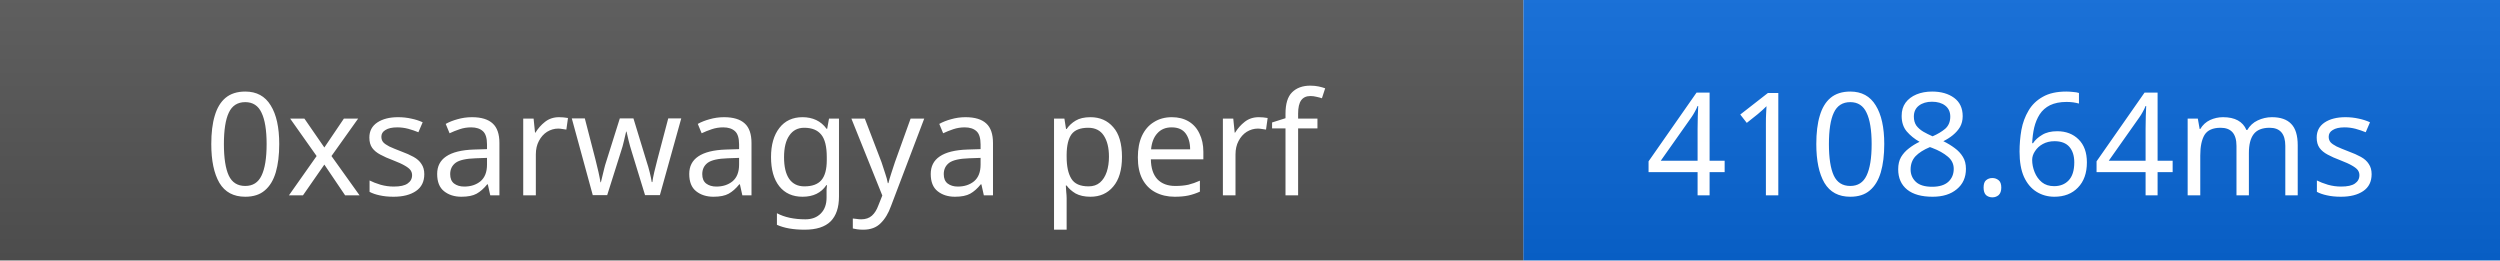
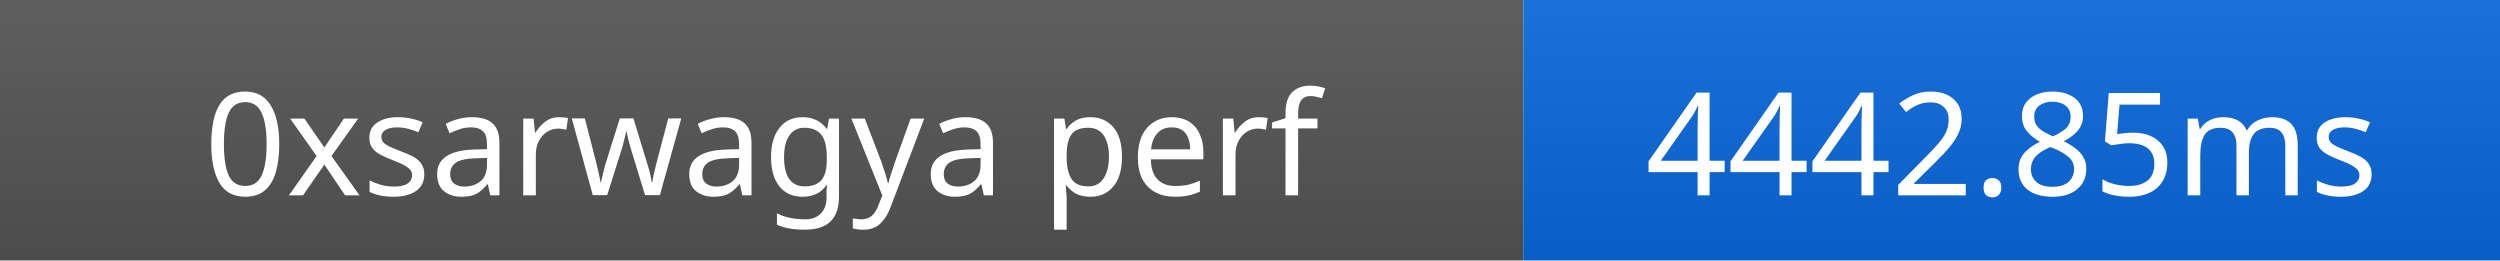
- <svg xmlns="http://www.w3.org/2000/svg" width="192" height="20" role="img" aria-label="0xsarwagya perf: 4108.64ms">
+ <svg xmlns="http://www.w3.org/2000/svg" width="192" height="20" role="img" aria-label="0xsarwagya perf: 4442.85ms">
  <linearGradient id="s" x2="0" y2="100%">
    <stop offset="0" stop-color="#bbb" stop-opacity=".1" />
    <stop offset="1" stop-opacity=".1" />
  </linearGradient>
  <rect width="117" height="20" fill="#555" />
  <rect x="117" width="75" height="20" fill="#0969da" />
  <rect width="192" height="20" fill="url(#s)" />
  <g fill="#fff" text-anchor="middle" font-family="Verdana,Geneva,sans-serif" font-size="11">
    <text x="58.5" y="15">0xsarwagya perf</text>
-     <text x="154.5" y="15">4108.64ms</text>
+     <text x="154.5" y="15">4442.85ms</text>
  </g>
</svg>
